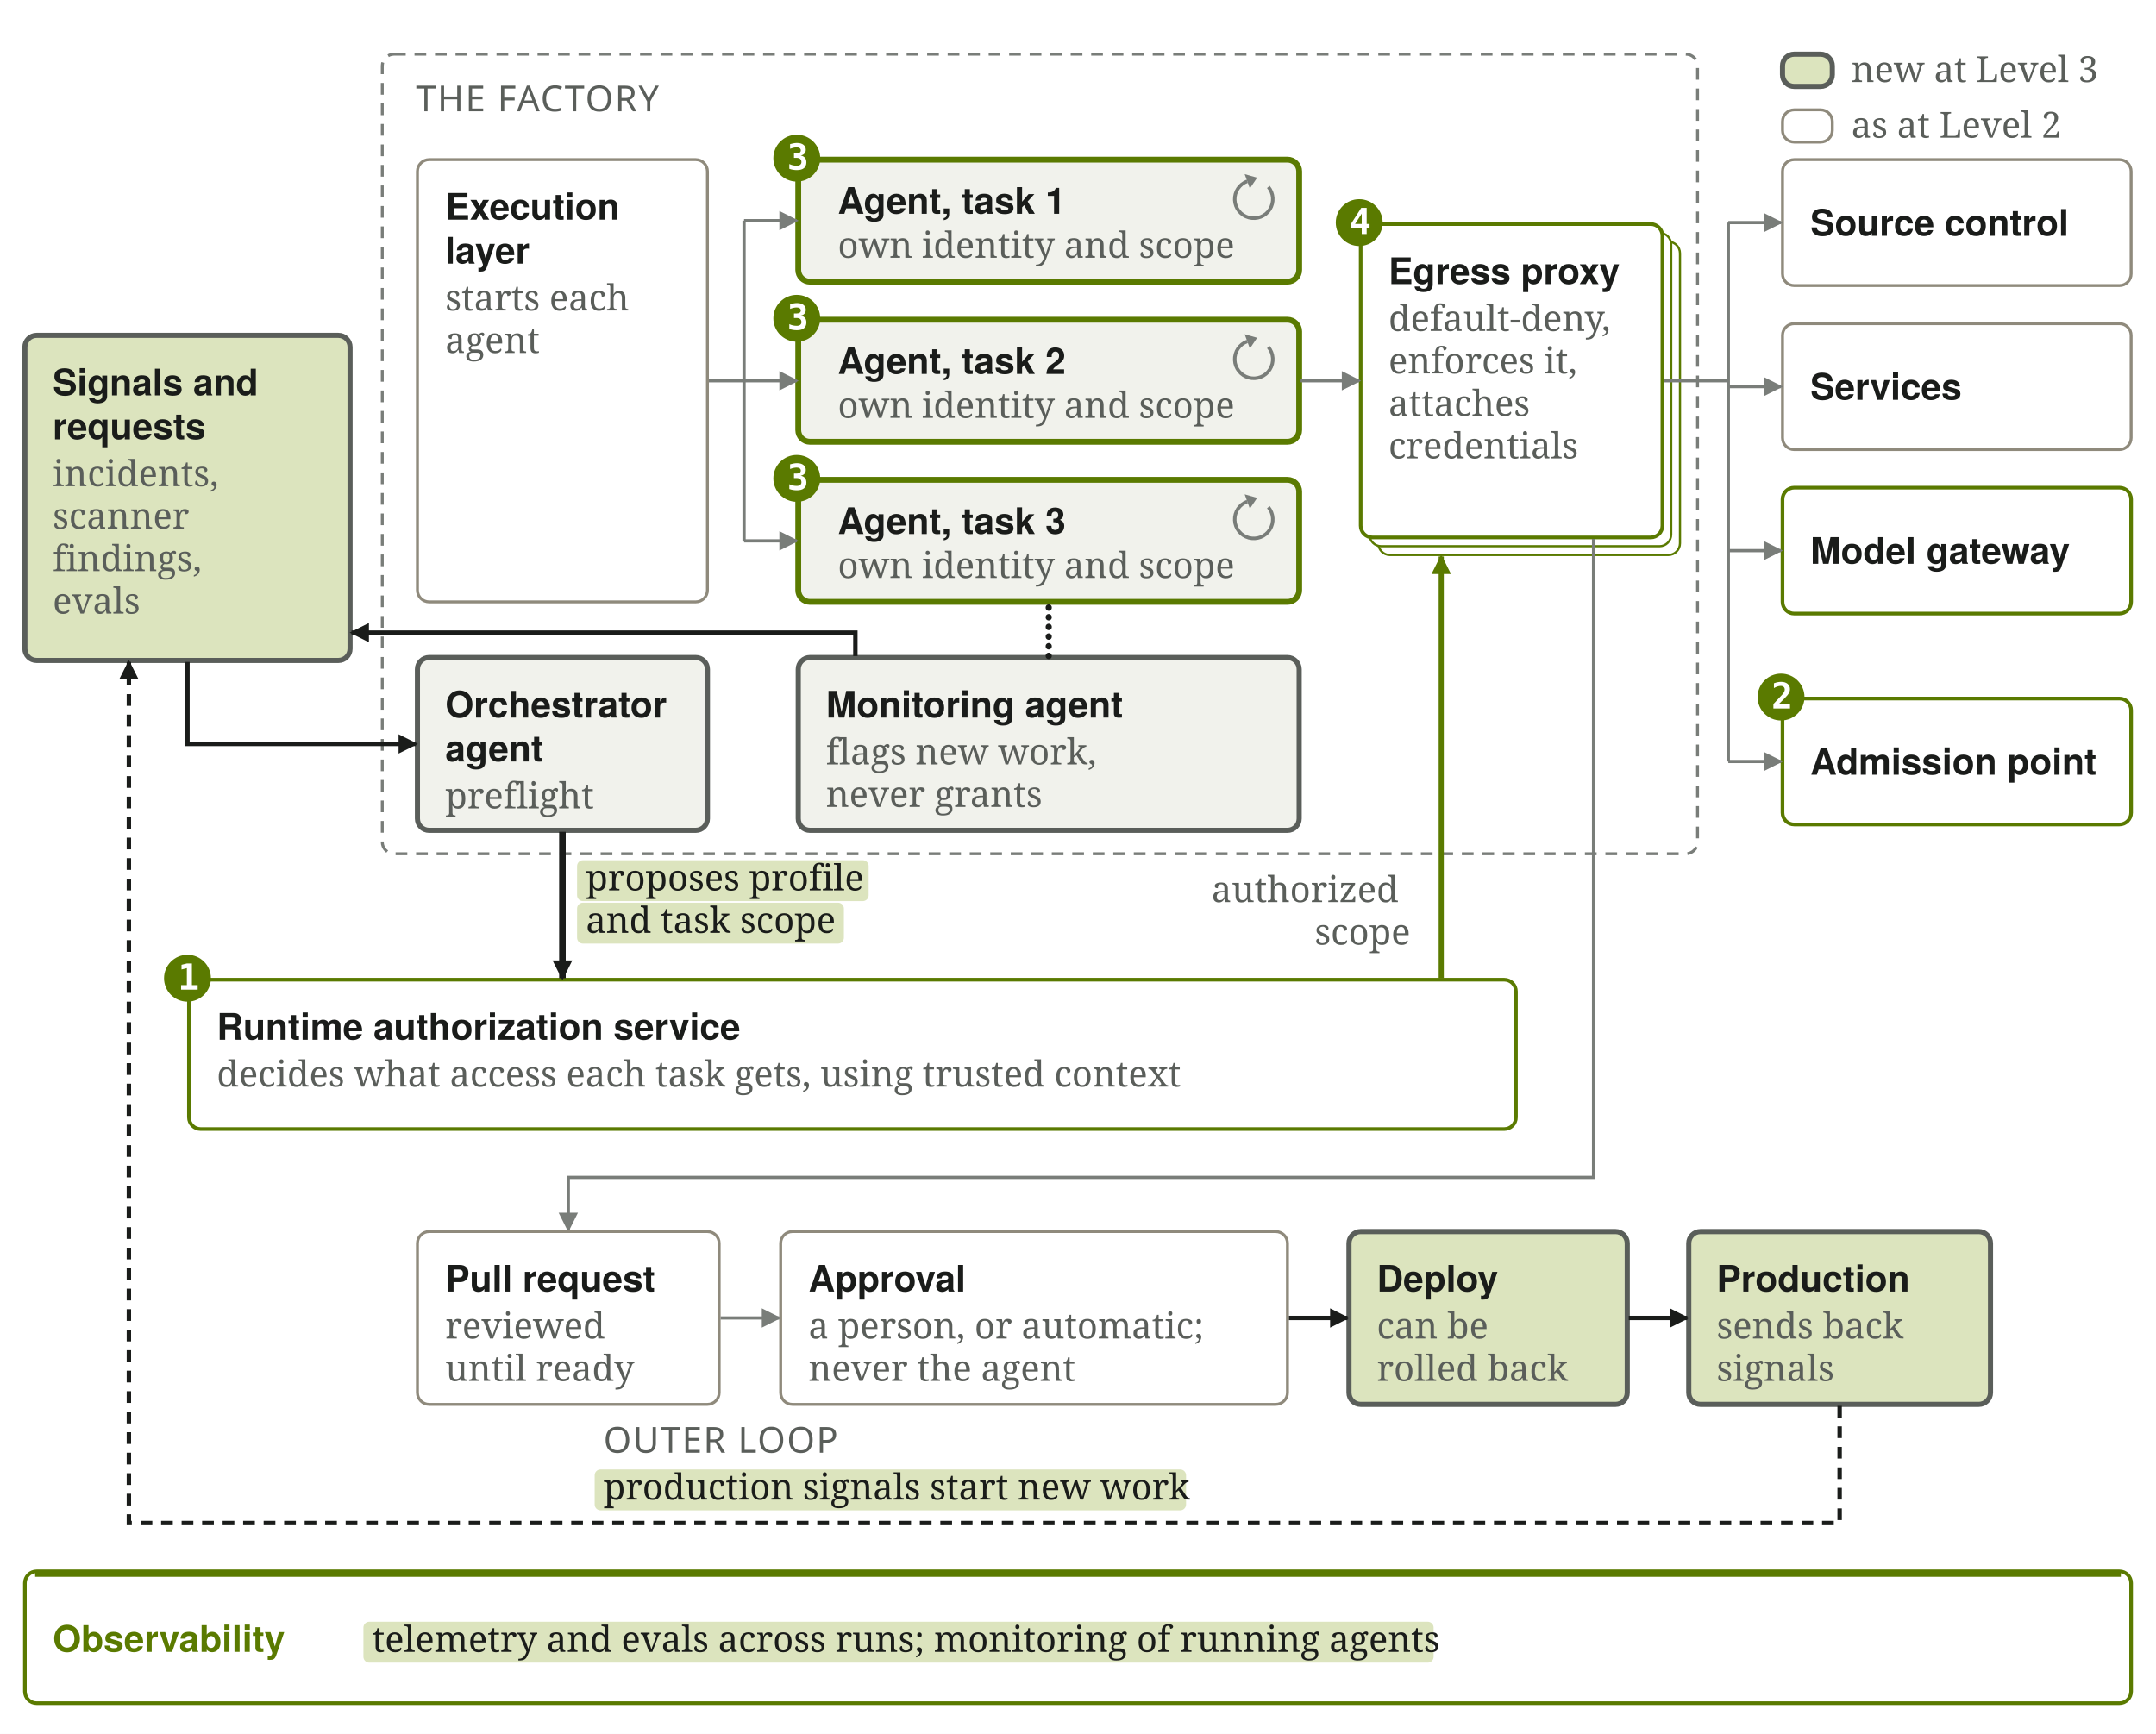
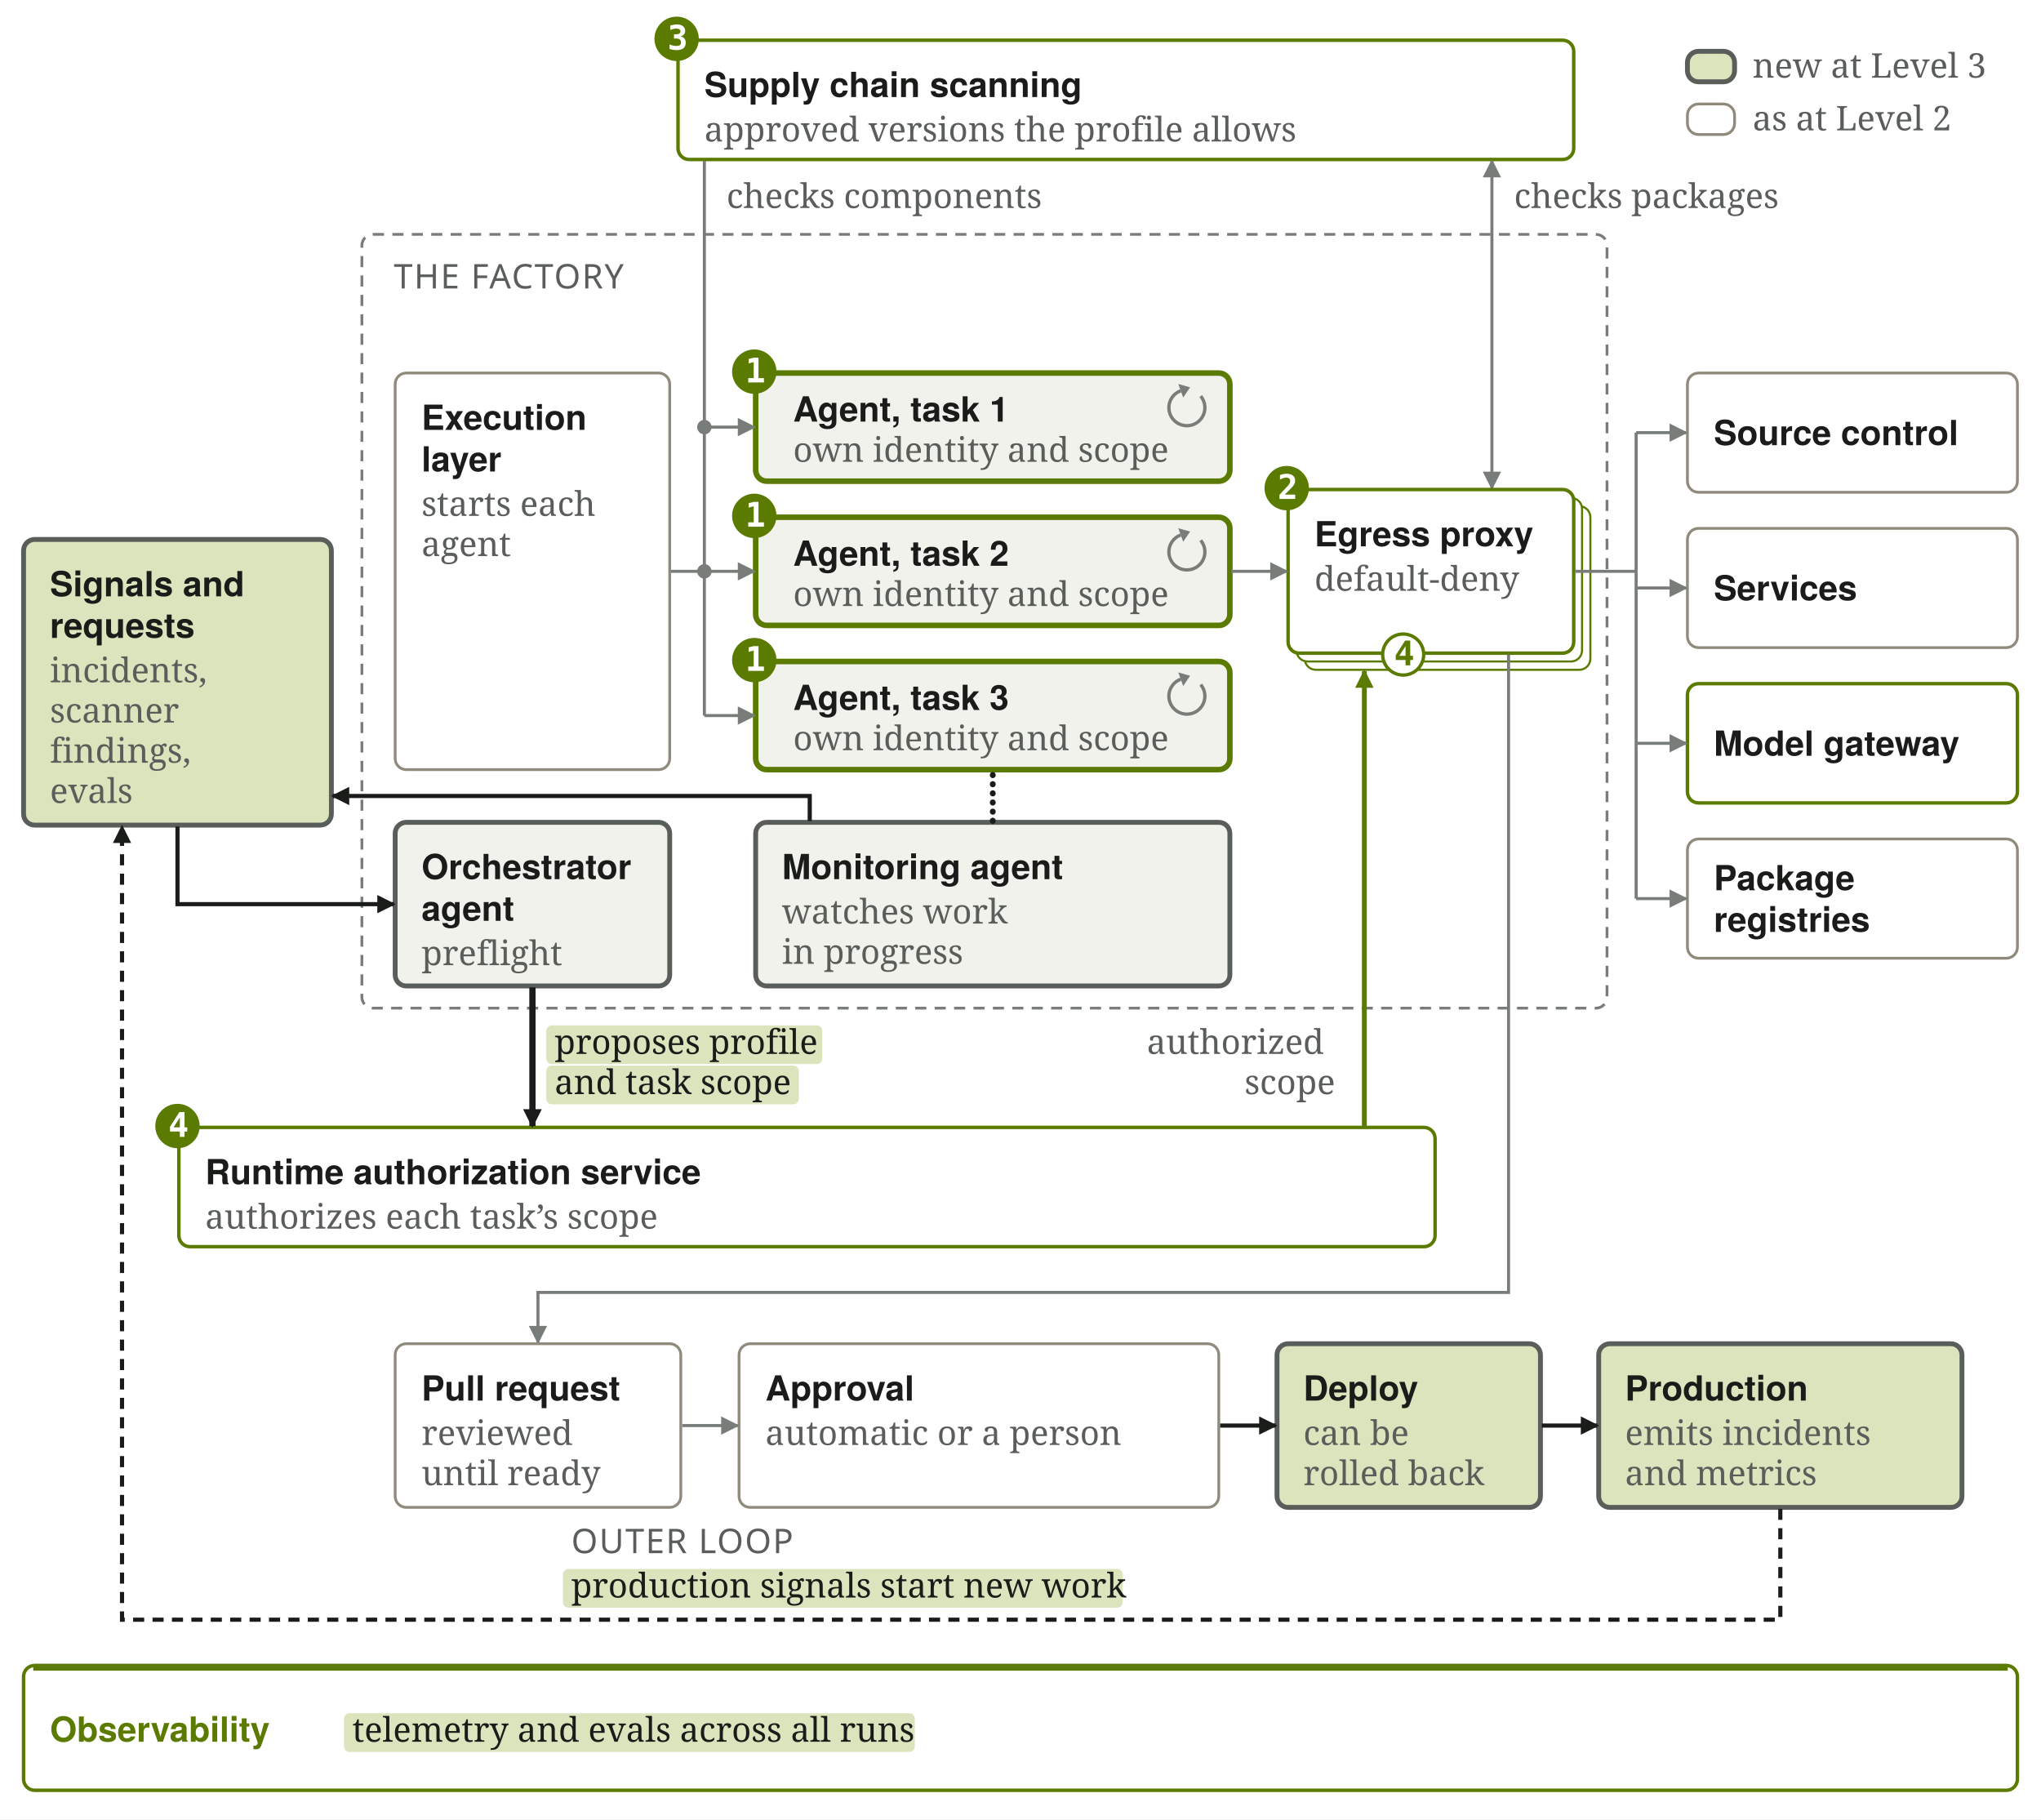
- <svg xmlns="http://www.w3.org/2000/svg" viewBox="0 0 736 592" width="736" height="592" role="img" aria-labelledby="sf5-t sf5-d">
-   <rect width="736" height="592" fill="#FFFFFF" />
+ <svg xmlns="http://www.w3.org/2000/svg" viewBox="0 0 736 656" width="736" height="656" role="img" aria-labelledby="sf5-t sf5-d">
+   <rect width="736" height="656" fill="#FFFFFF" />
  <defs>
    <marker id="sf5-a" viewBox="0 0 10 10" refX="9" refY="5" markerWidth="6" markerHeight="6" orient="auto-start-reverse">
      <path d="M0 0 L10 5 L0 10 z" fill="#797D79" />
    </marker>
    <marker id="sf5-g" viewBox="0 0 10 10" refX="9" refY="5" markerWidth="6" markerHeight="6" orient="auto-start-reverse">
      <path d="M0 0 L10 5 L0 10 z" fill="#5A7A00" />
    </marker>
    <marker id="sf5-s" viewBox="0 0 10 10" refX="9" refY="5" markerWidth="6" markerHeight="6" orient="auto-start-reverse">
      <path d="M0 0 L10 5 L0 10 z" fill="#5A5E5A" />
    </marker>
    <marker id="sf5-n" viewBox="0 0 10 10" refX="9" refY="5" markerWidth="4.4" markerHeight="4.4" orient="auto-start-reverse">
      <path d="M0 0 L10 5 L0 10 z" fill="#1A1C1A" />
    </marker>
    <marker id="sf5-H" viewBox="0 0 10 10" refX="9" refY="5" markerWidth="3.0" markerHeight="3.0" orient="auto-start-reverse">
      <path d="M0 0 L10 5 L0 10 z" fill="#1A1C1A" />
    </marker>
    <marker id="sf5-G" viewBox="0 0 10 10" refX="9" refY="5" markerWidth="3.8" markerHeight="3.8" orient="auto-start-reverse">
      <path d="M0 0 L10 5 L0 10 z" fill="#5A7A00" />
    </marker>
  </defs>
  <g transform="translate(8 8)">
-     <rect x="122.5" y="10.5" width="449" height="273" rx="4" fill="none" stroke="#797D79" stroke-width="1" stroke-dasharray="4 3" />
-     <text x="134" y="30" font-family="'Chakra Petch','Avenir Next',sans-serif" font-size="12.25" fill="#5A5E5A" font-weight="500" letter-spacing="0.04em">THE FACTORY</text>
-     <rect x="56.5" y="326.5" width="453" height="51" rx="4" fill="none" stroke="#5A7A00" stroke-width="1.25" />
-     <circle cx="56" cy="326" r="8" fill="#5A7A00" />
-     <text x="52.7" y="329.9" font-family="'IBM Plex Mono',ui-monospace,'SF Mono',Menlo,Consolas,monospace" font-size="12.25" fill="#FFFFFF" font-weight="600">1</text>
-     <text x="66" y="347" font-family="Figtree,'Avenir Next','Helvetica Neue',sans-serif" font-size="12.5" fill="#1A1C1A" font-weight="600">Runtime authorization service</text>
-     <text x="66" y="363.0" font-family="'IBM Plex Serif',Charter,Georgia,serif" font-size="12.25" fill="#5A5E5A" font-weight="400">decides what access each task gets, using trusted context</text>
-     <path d="M484 326 L484 182" fill="none" stroke="#5A7A00" stroke-width="1.75" marker-end="url(#sf5-G)" />
-     <text x="405.562" y="300" font-family="'IBM Plex Serif',Charter,Georgia,serif" font-size="12.25" fill="#5A5E5A" font-weight="400">authorized</text>
-     <text x="440.781" y="314.5" font-family="'IBM Plex Serif',Charter,Georgia,serif" font-size="12.25" fill="#5A5E5A" font-weight="400">scope</text>
-     <rect x="0.5" y="106.5" width="111" height="111" rx="4" fill="#DCE4BE" stroke="#5A5E5A" stroke-width="1.75" />
-     <text x="10" y="127" font-family="Figtree,'Avenir Next','Helvetica Neue',sans-serif" font-size="12.5" fill="#1A1C1A" font-weight="600">Signals and</text>
-     <text x="10" y="142" font-family="Figtree,'Avenir Next','Helvetica Neue',sans-serif" font-size="12.5" fill="#1A1C1A" font-weight="600">requests</text>
-     <text x="10" y="158.0" font-family="'IBM Plex Serif',Charter,Georgia,serif" font-size="12.25" fill="#5A5E5A" font-weight="400">incidents,</text>
-     <text x="10" y="172.5" font-family="'IBM Plex Serif',Charter,Georgia,serif" font-size="12.25" fill="#5A5E5A" font-weight="400">scanner</text>
-     <text x="10" y="187.0" font-family="'IBM Plex Serif',Charter,Georgia,serif" font-size="12.25" fill="#5A5E5A" font-weight="400">findings,</text>
-     <text x="10" y="201.5" font-family="'IBM Plex Serif',Charter,Georgia,serif" font-size="12.25" fill="#5A5E5A" font-weight="400">evals</text>
-     <rect x="134.5" y="46.5" width="99" height="151" rx="4" fill="none" stroke="#8F8A7C" stroke-width="1" />
-     <text x="144" y="67" font-family="Figtree,'Avenir Next','Helvetica Neue',sans-serif" font-size="12.5" fill="#1A1C1A" font-weight="600">Execution</text>
-     <text x="144" y="82" font-family="Figtree,'Avenir Next','Helvetica Neue',sans-serif" font-size="12.5" fill="#1A1C1A" font-weight="600">layer</text>
-     <text x="144" y="98.0" font-family="'IBM Plex Serif',Charter,Georgia,serif" font-size="12.25" fill="#5A5E5A" font-weight="400">starts each</text>
-     <text x="144" y="112.5" font-family="'IBM Plex Serif',Charter,Georgia,serif" font-size="12.25" fill="#5A5E5A" font-weight="400">agent</text>
-     <rect x="134.5" y="216.5" width="99" height="59" rx="4" fill="#F1F2EC" stroke="#5A5E5A" stroke-width="1.75" />
-     <text x="144" y="237" font-family="Figtree,'Avenir Next','Helvetica Neue',sans-serif" font-size="12.5" fill="#1A1C1A" font-weight="600">Orchestrator</text>
-     <text x="144" y="252" font-family="Figtree,'Avenir Next','Helvetica Neue',sans-serif" font-size="12.5" fill="#1A1C1A" font-weight="600">agent</text>
-     <text x="144" y="268.0" font-family="'IBM Plex Serif',Charter,Georgia,serif" font-size="12.25" fill="#5A5E5A" font-weight="400">preflight</text>
-     <path d="M56 218 L56 246 L134 246" fill="none" stroke="#1A1C1A" stroke-width="1.5" marker-end="url(#sf5-n)" />
-     <path d="M184 276 L184 326" fill="none" stroke="#1A1C1A" stroke-width="2.25" marker-end="url(#sf5-H)" />
-     <rect x="189" y="285.71" width="99.53" height="13.96" rx="2" fill="#DCE4BE" />
-     <text x="192.0" y="296.0" font-family="'IBM Plex Serif',Charter,Georgia,serif" font-size="12.25" fill="#1A1C1A" font-weight="400">proposes profile</text>
-     <rect x="189" y="300.21" width="91.08" height="13.96" rx="2" fill="#DCE4BE" />
-     <text x="192.0" y="310.5" font-family="'IBM Plex Serif',Charter,Georgia,serif" font-size="12.25" fill="#1A1C1A" font-weight="400">and task scope</text>
-     <rect x="264.5" y="46.5" width="171" height="41.667" rx="4" fill="#F1F2EC" stroke="#5A7A00" stroke-width="2.0" />
-     <circle cx="264" cy="46.0" r="8" fill="#5A7A00" />
-     <text x="260.7" y="49.9" font-family="'IBM Plex Mono',ui-monospace,'SF Mono',Menlo,Consolas,monospace" font-size="12.25" fill="#FFFFFF" font-weight="600">3</text>
-     <rect x="264.5" y="101.167" width="171" height="41.667" rx="4" fill="#F1F2EC" stroke="#5A7A00" stroke-width="2.0" />
-     <circle cx="264" cy="100.667" r="8" fill="#5A7A00" />
-     <text x="260.7" y="104.567" font-family="'IBM Plex Mono',ui-monospace,'SF Mono',Menlo,Consolas,monospace" font-size="12.25" fill="#FFFFFF" font-weight="600">3</text>
-     <rect x="264.5" y="155.833" width="171" height="41.667" rx="4" fill="#F1F2EC" stroke="#5A7A00" stroke-width="2.0" />
-     <circle cx="264" cy="155.333" r="8" fill="#5A7A00" />
-     <text x="260.7" y="159.233" font-family="'IBM Plex Mono',ui-monospace,'SF Mono',Menlo,Consolas,monospace" font-size="12.25" fill="#FFFFFF" font-weight="600">3</text>
-     <text x="278" y="65.0" font-family="Figtree,'Avenir Next','Helvetica Neue',sans-serif" font-size="12.5" fill="#1A1C1A" font-weight="600">Agent, task 1</text>
-     <text x="278" y="80.0" font-family="'IBM Plex Serif',Charter,Georgia,serif" font-size="12.25" fill="#5A5E5A" font-weight="400">own identity and scope</text>
-     <path d="M424.98 55.82 A6.5 6.5 0 1 1 417.78 53.89" fill="none" stroke="#797D79" stroke-width="1.2" />
-     <path d="M421.16 52.66 L418.67 56.34 L416.89 51.45 z" fill="#797D79" />
-     <text x="278" y="119.667" font-family="Figtree,'Avenir Next','Helvetica Neue',sans-serif" font-size="12.5" fill="#1A1C1A" font-weight="600">Agent, task 2</text>
-     <text x="278" y="134.667" font-family="'IBM Plex Serif',Charter,Georgia,serif" font-size="12.25" fill="#5A5E5A" font-weight="400">own identity and scope</text>
-     <path d="M424.98 110.49 A6.5 6.5 0 1 1 417.78 108.56" fill="none" stroke="#797D79" stroke-width="1.2" />
-     <path d="M421.16 107.33 L418.67 111.00 L416.89 106.12 z" fill="#797D79" />
-     <text x="278" y="174.333" font-family="Figtree,'Avenir Next','Helvetica Neue',sans-serif" font-size="12.5" fill="#1A1C1A" font-weight="600">Agent, task 3</text>
-     <text x="278" y="189.333" font-family="'IBM Plex Serif',Charter,Georgia,serif" font-size="12.25" fill="#5A5E5A" font-weight="400">own identity and scope</text>
-     <path d="M424.98 165.16 A6.5 6.5 0 1 1 417.78 163.23" fill="none" stroke="#797D79" stroke-width="1.2" />
-     <path d="M421.16 161.99 L418.67 165.67 L416.89 160.78 z" fill="#797D79" />
-     <path d="M234 122 L246 122" fill="none" stroke="#797D79" stroke-width="1.1" />
-     <path d="M246 67.333 L246 176.667" fill="none" stroke="#797D79" stroke-width="1.1" />
-     <path d="M246 67.333 L264 67.333" fill="none" stroke="#797D79" stroke-width="1.1" marker-end="url(#sf5-a)" />
-     <path d="M246 122 L264 122" fill="none" stroke="#797D79" stroke-width="1.1" marker-end="url(#sf5-a)" />
-     <path d="M246 176.667 L264 176.667" fill="none" stroke="#797D79" stroke-width="1.1" marker-end="url(#sf5-a)" />
-     <rect x="264.5" y="216.5" width="171" height="59" rx="4" fill="#F1F2EC" stroke="#5A5E5A" stroke-width="1.75" />
-     <text x="274" y="237" font-family="Figtree,'Avenir Next','Helvetica Neue',sans-serif" font-size="12.5" fill="#1A1C1A" font-weight="600">Monitoring agent</text>
-     <text x="274" y="253.0" font-family="'IBM Plex Serif',Charter,Georgia,serif" font-size="12.25" fill="#5A5E5A" font-weight="400">flags new work,</text>
-     <text x="274" y="267.5" font-family="'IBM Plex Serif',Charter,Georgia,serif" font-size="12.25" fill="#5A5E5A" font-weight="400">never grants</text>
-     <path d="M350 216 L350 198" fill="none" stroke="#1A1C1A" stroke-width="2.1" stroke-dasharray="0.1 3.2" stroke-linecap="round" />
-     <path d="M284 216 L284 208 L112 208" fill="none" stroke="#1A1C1A" stroke-width="1.5" marker-end="url(#sf5-n)" />
-     <rect x="462.5" y="74.5" width="103" height="107" rx="4" fill="#FFFFFF" stroke="#5A7A00" stroke-width="0.75" />
-     <rect x="459.5" y="71.5" width="103" height="107" rx="4" fill="#FFFFFF" stroke="#5A7A00" stroke-width="0.75" />
-     <rect x="456.5" y="68.5" width="103" height="107" rx="4" fill="#FFFFFF" stroke="#5A7A00" stroke-width="1.25" />
-     <circle cx="456" cy="68" r="8" fill="#5A7A00" />
-     <text x="452.7" y="71.9" font-family="'IBM Plex Mono',ui-monospace,'SF Mono',Menlo,Consolas,monospace" font-size="12.25" fill="#FFFFFF" font-weight="600">4</text>
-     <text x="466" y="89" font-family="Figtree,'Avenir Next','Helvetica Neue',sans-serif" font-size="12.5" fill="#1A1C1A" font-weight="600">Egress proxy</text>
-     <text x="466" y="105.0" font-family="'IBM Plex Serif',Charter,Georgia,serif" font-size="12.25" fill="#5A5E5A" font-weight="400">default-deny,</text>
-     <text x="466" y="119.5" font-family="'IBM Plex Serif',Charter,Georgia,serif" font-size="12.25" fill="#5A5E5A" font-weight="400">enforces it,</text>
-     <text x="466" y="134.0" font-family="'IBM Plex Serif',Charter,Georgia,serif" font-size="12.25" fill="#5A5E5A" font-weight="400">attaches</text>
-     <text x="466" y="148.5" font-family="'IBM Plex Serif',Charter,Georgia,serif" font-size="12.25" fill="#5A5E5A" font-weight="400">credentials</text>
-     <path d="M436 122 L456 122" fill="none" stroke="#797D79" stroke-width="1.1" marker-end="url(#sf5-a)" />
-     <rect x="600.5" y="46.5" width="119" height="43" rx="4" fill="none" stroke="#8F8A7C" stroke-width="1" />
-     <text x="610" y="72.5" font-family="Figtree,'Avenir Next','Helvetica Neue',sans-serif" font-size="12.5" fill="#1A1C1A" font-weight="600">Source control</text>
-     <rect x="600.5" y="102.5" width="119" height="43" rx="4" fill="none" stroke="#8F8A7C" stroke-width="1" />
-     <text x="610" y="128.5" font-family="Figtree,'Avenir Next','Helvetica Neue',sans-serif" font-size="12.5" fill="#1A1C1A" font-weight="600">Services</text>
-     <rect x="600.5" y="158.5" width="119" height="43" rx="4" fill="none" stroke="#5A7A00" stroke-width="1.25" />
-     <text x="610" y="184.5" font-family="Figtree,'Avenir Next','Helvetica Neue',sans-serif" font-size="12.5" fill="#1A1C1A" font-weight="600">Model gateway</text>
-     <rect x="600.5" y="230.5" width="119" height="43" rx="4" fill="none" stroke="#5A7A00" stroke-width="1.25" />
-     <circle cx="600" cy="230.0" r="8" fill="#5A7A00" />
-     <text x="596.7" y="233.9" font-family="'IBM Plex Mono',ui-monospace,'SF Mono',Menlo,Consolas,monospace" font-size="12.25" fill="#FFFFFF" font-weight="600">2</text>
-     <text x="610" y="256.5" font-family="Figtree,'Avenir Next','Helvetica Neue',sans-serif" font-size="12.5" fill="#1A1C1A" font-weight="600">Admission point</text>
-     <path d="M560 122 L582 122" fill="none" stroke="#797D79" stroke-width="1.1" />
-     <path d="M582 68 L582 252" fill="none" stroke="#797D79" stroke-width="1.1" />
-     <path d="M582 68 L600 68" fill="none" stroke="#797D79" stroke-width="1.1" marker-end="url(#sf5-a)" />
-     <path d="M582 124 L600 124" fill="none" stroke="#797D79" stroke-width="1.1" marker-end="url(#sf5-a)" />
-     <path d="M582 180 L600 180" fill="none" stroke="#797D79" stroke-width="1.1" marker-end="url(#sf5-a)" />
-     <path d="M582 252 L600 252" fill="none" stroke="#797D79" stroke-width="1.1" marker-end="url(#sf5-a)" />
-     <path d="M536 176 L536 394 L186 394 L186 412" fill="none" stroke="#797D79" stroke-width="1.1" marker-end="url(#sf5-a)" />
-     <rect x="134.5" y="412.5" width="103" height="59" rx="4" fill="none" stroke="#8F8A7C" stroke-width="1" />
-     <text x="144" y="433" font-family="Figtree,'Avenir Next','Helvetica Neue',sans-serif" font-size="12.5" fill="#1A1C1A" font-weight="600">Pull request</text>
-     <text x="144" y="449.0" font-family="'IBM Plex Serif',Charter,Georgia,serif" font-size="12.25" fill="#5A5E5A" font-weight="400">reviewed</text>
-     <text x="144" y="463.5" font-family="'IBM Plex Serif',Charter,Georgia,serif" font-size="12.25" fill="#5A5E5A" font-weight="400">until ready</text>
-     <rect x="258.5" y="412.5" width="173" height="59" rx="4" fill="none" stroke="#8F8A7C" stroke-width="1" />
-     <text x="268" y="433" font-family="Figtree,'Avenir Next','Helvetica Neue',sans-serif" font-size="12.5" fill="#1A1C1A" font-weight="600">Approval</text>
-     <text x="268" y="449.0" font-family="'IBM Plex Serif',Charter,Georgia,serif" font-size="12.25" fill="#5A5E5A" font-weight="400">a person, or automatic;</text>
-     <text x="268" y="463.5" font-family="'IBM Plex Serif',Charter,Georgia,serif" font-size="12.25" fill="#5A5E5A" font-weight="400">never the agent</text>
-     <path d="M238 442 L258 442" fill="none" stroke="#797D79" stroke-width="1.1" marker-end="url(#sf5-a)" />
-     <rect x="452.5" y="412.5" width="95" height="59" rx="4" fill="#DCE4BE" stroke="#5A5E5A" stroke-width="1.75" />
-     <text x="462" y="433" font-family="Figtree,'Avenir Next','Helvetica Neue',sans-serif" font-size="12.5" fill="#1A1C1A" font-weight="600">Deploy</text>
-     <text x="462" y="449.0" font-family="'IBM Plex Serif',Charter,Georgia,serif" font-size="12.25" fill="#5A5E5A" font-weight="400">can be</text>
-     <text x="462" y="463.5" font-family="'IBM Plex Serif',Charter,Georgia,serif" font-size="12.25" fill="#5A5E5A" font-weight="400">rolled back</text>
-     <rect x="568.5" y="412.5" width="103" height="59" rx="4" fill="#DCE4BE" stroke="#5A5E5A" stroke-width="1.75" />
-     <text x="578" y="433" font-family="Figtree,'Avenir Next','Helvetica Neue',sans-serif" font-size="12.5" fill="#1A1C1A" font-weight="600">Production</text>
-     <text x="578" y="449.0" font-family="'IBM Plex Serif',Charter,Georgia,serif" font-size="12.25" fill="#5A5E5A" font-weight="400">sends back</text>
-     <text x="578" y="463.5" font-family="'IBM Plex Serif',Charter,Georgia,serif" font-size="12.25" fill="#5A5E5A" font-weight="400">signals</text>
-     <path d="M432 442 L452 442" fill="none" stroke="#1A1C1A" stroke-width="1.5" marker-end="url(#sf5-n)" />
-     <path d="M548 442 L568 442" fill="none" stroke="#1A1C1A" stroke-width="1.5" marker-end="url(#sf5-n)" />
-     <path d="M620 472 L620 512 L36 512 L36 218" fill="none" stroke="#1A1C1A" stroke-width="1.5" stroke-dasharray="4 3" marker-end="url(#sf5-n)" />
-     <text x="198" y="488" font-family="'Chakra Petch','Avenir Next',sans-serif" font-size="12.25" fill="#5A5E5A" font-weight="500" letter-spacing="0.04em">OUTER LOOP</text>
-     <rect x="195" y="493.71" width="201.89" height="13.96" rx="2" fill="#DCE4BE" />
-     <text x="198" y="504" font-family="'IBM Plex Serif',Charter,Georgia,serif" font-size="12.25" fill="#1A1C1A" font-weight="400">production signals start new work</text>
-     <rect x="0.5" y="528.5" width="719" height="45" rx="4" fill="none" stroke="#5A7A00" stroke-width="1.25" />
-     <path d="M4 529.5 L716 529.5" stroke="#5A7A00" stroke-width="1.75" />
-     <text x="10" y="556" font-family="Figtree,'Avenir Next','Helvetica Neue',sans-serif" font-size="12.5" fill="#5A7A00" font-weight="600">Observability</text>
-     <rect x="116.062" y="545.71" width="365.33" height="13.96" rx="2" fill="#DCE4BE" />
-     <text x="119.062" y="556" font-family="'IBM Plex Serif',Charter,Georgia,serif" font-size="12.25" fill="#1A1C1A" font-weight="400">telemetry and evals across runs; monitoring of running agents</text>
+     <rect x="122.5" y="76.5" width="449" height="279" rx="4" fill="none" stroke="#797D79" stroke-width="1" stroke-dasharray="4 3" />
+     <text x="134" y="96" font-family="'Chakra Petch','Avenir Next',sans-serif" font-size="12.25" fill="#5A5E5A" font-weight="500" letter-spacing="0.04em">THE FACTORY</text>
+     <rect x="236.5" y="6.5" width="323" height="43" rx="4" fill="none" stroke="#5A7A00" stroke-width="1.25" />
+     <circle cx="236" cy="6" r="8" fill="#5A7A00" />
+     <text x="232.7" y="9.9" font-family="'IBM Plex Mono',ui-monospace,'SF Mono',Menlo,Consolas,monospace" font-size="12.25" fill="#FFFFFF" font-weight="600">3</text>
+     <text x="246" y="27" font-family="Figtree,'Avenir Next','Helvetica Neue',sans-serif" font-size="12.5" fill="#1A1C1A" font-weight="600">Supply chain scanning</text>
+     <text x="246" y="43.0" font-family="'IBM Plex Serif',Charter,Georgia,serif" font-size="12.25" fill="#5A5E5A" font-weight="400">approved versions the profile allows</text>
+     <path d="M246 50 L246 146" fill="none" stroke="#797D79" stroke-width="1.1" />
+     <circle cx="246" cy="146" r="2.6" fill="#797D79" />
+     <text x="254" y="67" font-family="'IBM Plex Serif',Charter,Georgia,serif" font-size="12.25" fill="#5A5E5A" font-weight="400">checks components</text>
+     <path d="M530 50 L530 168" fill="none" stroke="#797D79" stroke-width="1.1" marker-end="url(#sf5-a)" marker-start="url(#sf5-a)" />
+     <text x="538" y="67" font-family="'IBM Plex Serif',Charter,Georgia,serif" font-size="12.25" fill="#5A5E5A" font-weight="400">checks packages</text>
+     <rect x="56.5" y="398.5" width="453" height="43" rx="4" fill="none" stroke="#5A7A00" stroke-width="1.25" />
+     <circle cx="56" cy="398" r="8" fill="#5A7A00" />
+     <text x="52.7" y="401.9" font-family="'IBM Plex Mono',ui-monospace,'SF Mono',Menlo,Consolas,monospace" font-size="12.25" fill="#FFFFFF" font-weight="600">4</text>
+     <text x="66" y="419" font-family="Figtree,'Avenir Next','Helvetica Neue',sans-serif" font-size="12.5" fill="#1A1C1A" font-weight="600">Runtime authorization service</text>
+     <text x="66" y="435.0" font-family="'IBM Plex Serif',Charter,Georgia,serif" font-size="12.25" fill="#5A5E5A" font-weight="400">authorizes each task’s scope</text>
+     <path d="M484 398 L484 234" fill="none" stroke="#5A7A00" stroke-width="1.75" marker-end="url(#sf5-G)" />
+     <text x="405.562" y="372" font-family="'IBM Plex Serif',Charter,Georgia,serif" font-size="12.25" fill="#5A5E5A" font-weight="400">authorized</text>
+     <text x="440.781" y="386.5" font-family="'IBM Plex Serif',Charter,Georgia,serif" font-size="12.25" fill="#5A5E5A" font-weight="400">scope</text>
+     <rect x="0.5" y="186.5" width="111" height="103" rx="4" fill="#DCE4BE" stroke="#5A5E5A" stroke-width="1.75" />
+     <text x="10" y="207" font-family="Figtree,'Avenir Next','Helvetica Neue',sans-serif" font-size="12.5" fill="#1A1C1A" font-weight="600">Signals and</text>
+     <text x="10" y="222" font-family="Figtree,'Avenir Next','Helvetica Neue',sans-serif" font-size="12.5" fill="#1A1C1A" font-weight="600">requests</text>
+     <text x="10" y="238.0" font-family="'IBM Plex Serif',Charter,Georgia,serif" font-size="12.25" fill="#5A5E5A" font-weight="400">incidents,</text>
+     <text x="10" y="252.5" font-family="'IBM Plex Serif',Charter,Georgia,serif" font-size="12.25" fill="#5A5E5A" font-weight="400">scanner</text>
+     <text x="10" y="267.0" font-family="'IBM Plex Serif',Charter,Georgia,serif" font-size="12.25" fill="#5A5E5A" font-weight="400">findings,</text>
+     <text x="10" y="281.5" font-family="'IBM Plex Serif',Charter,Georgia,serif" font-size="12.25" fill="#5A5E5A" font-weight="400">evals</text>
+     <rect x="134.5" y="126.5" width="99" height="143" rx="4" fill="none" stroke="#8F8A7C" stroke-width="1" />
+     <text x="144" y="147" font-family="Figtree,'Avenir Next','Helvetica Neue',sans-serif" font-size="12.5" fill="#1A1C1A" font-weight="600">Execution</text>
+     <text x="144" y="162" font-family="Figtree,'Avenir Next','Helvetica Neue',sans-serif" font-size="12.5" fill="#1A1C1A" font-weight="600">layer</text>
+     <text x="144" y="178.0" font-family="'IBM Plex Serif',Charter,Georgia,serif" font-size="12.25" fill="#5A5E5A" font-weight="400">starts each</text>
+     <text x="144" y="192.5" font-family="'IBM Plex Serif',Charter,Georgia,serif" font-size="12.25" fill="#5A5E5A" font-weight="400">agent</text>
+     <rect x="134.5" y="288.5" width="99" height="59" rx="4" fill="#F1F2EC" stroke="#5A5E5A" stroke-width="1.75" />
+     <text x="144" y="309" font-family="Figtree,'Avenir Next','Helvetica Neue',sans-serif" font-size="12.5" fill="#1A1C1A" font-weight="600">Orchestrator</text>
+     <text x="144" y="324" font-family="Figtree,'Avenir Next','Helvetica Neue',sans-serif" font-size="12.5" fill="#1A1C1A" font-weight="600">agent</text>
+     <text x="144" y="340.0" font-family="'IBM Plex Serif',Charter,Georgia,serif" font-size="12.25" fill="#5A5E5A" font-weight="400">preflight</text>
+     <path d="M56 290 L56 318 L134 318" fill="none" stroke="#1A1C1A" stroke-width="1.5" marker-end="url(#sf5-n)" />
+     <path d="M184 348 L184 398" fill="none" stroke="#1A1C1A" stroke-width="2.25" marker-end="url(#sf5-H)" />
+     <rect x="189" y="361.71" width="99.53" height="13.96" rx="2" fill="#DCE4BE" />
+     <text x="192.0" y="372" font-family="'IBM Plex Serif',Charter,Georgia,serif" font-size="12.25" fill="#1A1C1A" font-weight="400">proposes profile</text>
+     <rect x="189" y="376.21" width="91.08" height="13.96" rx="2" fill="#DCE4BE" />
+     <text x="192.0" y="386.5" font-family="'IBM Plex Serif',Charter,Georgia,serif" font-size="12.25" fill="#1A1C1A" font-weight="400">and task scope</text>
+     <rect x="264.5" y="126.5" width="171" height="39" rx="4" fill="#F1F2EC" stroke="#5A7A00" stroke-width="2.0" />
+     <circle cx="264" cy="126.0" r="8" fill="#5A7A00" />
+     <text x="260.7" y="129.9" font-family="'IBM Plex Mono',ui-monospace,'SF Mono',Menlo,Consolas,monospace" font-size="12.25" fill="#FFFFFF" font-weight="600">1</text>
+     <rect x="264.5" y="178.5" width="171" height="39" rx="4" fill="#F1F2EC" stroke="#5A7A00" stroke-width="2.0" />
+     <circle cx="264" cy="178.0" r="8" fill="#5A7A00" />
+     <text x="260.7" y="181.9" font-family="'IBM Plex Mono',ui-monospace,'SF Mono',Menlo,Consolas,monospace" font-size="12.25" fill="#FFFFFF" font-weight="600">1</text>
+     <rect x="264.5" y="230.5" width="171" height="39" rx="4" fill="#F1F2EC" stroke="#5A7A00" stroke-width="2.0" />
+     <circle cx="264" cy="230.0" r="8" fill="#5A7A00" />
+     <text x="260.7" y="233.9" font-family="'IBM Plex Mono',ui-monospace,'SF Mono',Menlo,Consolas,monospace" font-size="12.25" fill="#FFFFFF" font-weight="600">1</text>
+     <text x="278" y="144.0" font-family="Figtree,'Avenir Next','Helvetica Neue',sans-serif" font-size="12.5" fill="#1A1C1A" font-weight="600">Agent, task 1</text>
+     <text x="278" y="158.5" font-family="'IBM Plex Serif',Charter,Georgia,serif" font-size="12.25" fill="#5A5E5A" font-weight="400">own identity and scope</text>
+     <path d="M424.98 134.82 A6.5 6.5 0 1 1 417.78 132.89" fill="none" stroke="#797D79" stroke-width="1.2" />
+     <path d="M421.16 131.66 L418.67 135.34 L416.89 130.45 z" fill="#797D79" />
+     <text x="278" y="196.0" font-family="Figtree,'Avenir Next','Helvetica Neue',sans-serif" font-size="12.5" fill="#1A1C1A" font-weight="600">Agent, task 2</text>
+     <text x="278" y="210.5" font-family="'IBM Plex Serif',Charter,Georgia,serif" font-size="12.25" fill="#5A5E5A" font-weight="400">own identity and scope</text>
+     <path d="M424.98 186.82 A6.5 6.5 0 1 1 417.78 184.89" fill="none" stroke="#797D79" stroke-width="1.2" />
+     <path d="M421.16 183.66 L418.67 187.34 L416.89 182.45 z" fill="#797D79" />
+     <text x="278" y="248.0" font-family="Figtree,'Avenir Next','Helvetica Neue',sans-serif" font-size="12.5" fill="#1A1C1A" font-weight="600">Agent, task 3</text>
+     <text x="278" y="262.5" font-family="'IBM Plex Serif',Charter,Georgia,serif" font-size="12.25" fill="#5A5E5A" font-weight="400">own identity and scope</text>
+     <path d="M424.98 238.82 A6.5 6.5 0 1 1 417.78 236.89" fill="none" stroke="#797D79" stroke-width="1.2" />
+     <path d="M421.16 235.66 L418.67 239.34 L416.89 234.45 z" fill="#797D79" />
+     <path d="M234 198 L246 198" fill="none" stroke="#797D79" stroke-width="1.1" />
+     <circle cx="246" cy="198" r="2.6" fill="#797D79" />
+     <path d="M246 146 L246 250" fill="none" stroke="#797D79" stroke-width="1.1" />
+     <path d="M246 146 L264 146" fill="none" stroke="#797D79" stroke-width="1.1" marker-end="url(#sf5-a)" />
+     <path d="M246 198 L264 198" fill="none" stroke="#797D79" stroke-width="1.1" marker-end="url(#sf5-a)" />
+     <path d="M246 250 L264 250" fill="none" stroke="#797D79" stroke-width="1.1" marker-end="url(#sf5-a)" />
+     <rect x="264.5" y="288.5" width="171" height="59" rx="4" fill="#F1F2EC" stroke="#5A5E5A" stroke-width="1.75" />
+     <text x="274" y="309" font-family="Figtree,'Avenir Next','Helvetica Neue',sans-serif" font-size="12.5" fill="#1A1C1A" font-weight="600">Monitoring agent</text>
+     <text x="274" y="325.0" font-family="'IBM Plex Serif',Charter,Georgia,serif" font-size="12.25" fill="#5A5E5A" font-weight="400">watches work</text>
+     <text x="274" y="339.5" font-family="'IBM Plex Serif',Charter,Georgia,serif" font-size="12.25" fill="#5A5E5A" font-weight="400">in progress</text>
+     <path d="M350 288 L350 270" fill="none" stroke="#1A1C1A" stroke-width="2.1" stroke-dasharray="0.1 3.2" stroke-linecap="round" />
+     <path d="M284 288 L284 279 L112 279" fill="none" stroke="#1A1C1A" stroke-width="1.5" marker-end="url(#sf5-n)" />
+     <rect x="462.5" y="174.5" width="103" height="59" rx="4" fill="#FFFFFF" stroke="#5A7A00" stroke-width="0.75" />
+     <rect x="459.5" y="171.5" width="103" height="59" rx="4" fill="#FFFFFF" stroke="#5A7A00" stroke-width="0.75" />
+     <rect x="456.5" y="168.5" width="103" height="59" rx="4" fill="#FFFFFF" stroke="#5A7A00" stroke-width="1.25" />
+     <circle cx="456" cy="168" r="8" fill="#5A7A00" />
+     <text x="452.7" y="171.9" font-family="'IBM Plex Mono',ui-monospace,'SF Mono',Menlo,Consolas,monospace" font-size="12.25" fill="#FFFFFF" font-weight="600">2</text>
+     <text x="466" y="189" font-family="Figtree,'Avenir Next','Helvetica Neue',sans-serif" font-size="12.5" fill="#1A1C1A" font-weight="600">Egress proxy</text>
+     <text x="466" y="205.0" font-family="'IBM Plex Serif',Charter,Georgia,serif" font-size="12.25" fill="#5A5E5A" font-weight="400">default-deny</text>
+     <circle cx="498" cy="228" r="7.4" fill="#FFFFFF" stroke="#5A7A00" stroke-width="1.2" />
+     <text x="494.7" y="231.9" font-family="'IBM Plex Mono',ui-monospace,'SF Mono',Menlo,Consolas,monospace" font-size="12.25" fill="#5A7A00" font-weight="600">4</text>
+     <path d="M436 198 L456 198" fill="none" stroke="#797D79" stroke-width="1.1" marker-end="url(#sf5-a)" />
+     <rect x="600.5" y="126.5" width="119" height="43" rx="4" fill="none" stroke="#8F8A7C" stroke-width="1" />
+     <text x="610" y="152.5" font-family="Figtree,'Avenir Next','Helvetica Neue',sans-serif" font-size="12.5" fill="#1A1C1A" font-weight="600">Source control</text>
+     <rect x="600.5" y="182.5" width="119" height="43" rx="4" fill="none" stroke="#8F8A7C" stroke-width="1" />
+     <text x="610" y="208.5" font-family="Figtree,'Avenir Next','Helvetica Neue',sans-serif" font-size="12.5" fill="#1A1C1A" font-weight="600">Services</text>
+     <rect x="600.5" y="238.5" width="119" height="43" rx="4" fill="none" stroke="#5A7A00" stroke-width="1.25" />
+     <text x="610" y="264.5" font-family="Figtree,'Avenir Next','Helvetica Neue',sans-serif" font-size="12.5" fill="#1A1C1A" font-weight="600">Model gateway</text>
+     <rect x="600.5" y="294.5" width="119" height="43" rx="4" fill="none" stroke="#8F8A7C" stroke-width="1" />
+     <text x="610" y="313.0" font-family="Figtree,'Avenir Next','Helvetica Neue',sans-serif" font-size="12.5" fill="#1A1C1A" font-weight="600">Package</text>
+     <text x="610" y="328.0" font-family="Figtree,'Avenir Next','Helvetica Neue',sans-serif" font-size="12.5" fill="#1A1C1A" font-weight="600">registries</text>
+     <path d="M560 198 L582 198" fill="none" stroke="#797D79" stroke-width="1.1" />
+     <path d="M582 148 L582 316" fill="none" stroke="#797D79" stroke-width="1.1" />
+     <path d="M582 148 L600 148" fill="none" stroke="#797D79" stroke-width="1.1" marker-end="url(#sf5-a)" />
+     <path d="M582 204 L600 204" fill="none" stroke="#797D79" stroke-width="1.1" marker-end="url(#sf5-a)" />
+     <path d="M582 260 L600 260" fill="none" stroke="#797D79" stroke-width="1.1" marker-end="url(#sf5-a)" />
+     <path d="M582 316 L600 316" fill="none" stroke="#797D79" stroke-width="1.1" marker-end="url(#sf5-a)" />
+     <path d="M536 228 L536 458 L186 458 L186 476" fill="none" stroke="#797D79" stroke-width="1.1" marker-end="url(#sf5-a)" />
+     <rect x="134.5" y="476.5" width="103" height="59" rx="4" fill="none" stroke="#8F8A7C" stroke-width="1" />
+     <text x="144" y="497" font-family="Figtree,'Avenir Next','Helvetica Neue',sans-serif" font-size="12.5" fill="#1A1C1A" font-weight="600">Pull request</text>
+     <text x="144" y="513.0" font-family="'IBM Plex Serif',Charter,Georgia,serif" font-size="12.25" fill="#5A5E5A" font-weight="400">reviewed</text>
+     <text x="144" y="527.5" font-family="'IBM Plex Serif',Charter,Georgia,serif" font-size="12.25" fill="#5A5E5A" font-weight="400">until ready</text>
+     <rect x="258.5" y="476.5" width="173" height="59" rx="4" fill="none" stroke="#8F8A7C" stroke-width="1" />
+     <text x="268" y="497" font-family="Figtree,'Avenir Next','Helvetica Neue',sans-serif" font-size="12.5" fill="#1A1C1A" font-weight="600">Approval</text>
+     <text x="268" y="513.0" font-family="'IBM Plex Serif',Charter,Georgia,serif" font-size="12.25" fill="#5A5E5A" font-weight="400">automatic or a person</text>
+     <path d="M238 506 L258 506" fill="none" stroke="#797D79" stroke-width="1.1" marker-end="url(#sf5-a)" />
+     <rect x="452.5" y="476.5" width="95" height="59" rx="4" fill="#DCE4BE" stroke="#5A5E5A" stroke-width="1.75" />
+     <text x="462" y="497" font-family="Figtree,'Avenir Next','Helvetica Neue',sans-serif" font-size="12.5" fill="#1A1C1A" font-weight="600">Deploy</text>
+     <text x="462" y="513.0" font-family="'IBM Plex Serif',Charter,Georgia,serif" font-size="12.25" fill="#5A5E5A" font-weight="400">can be</text>
+     <text x="462" y="527.5" font-family="'IBM Plex Serif',Charter,Georgia,serif" font-size="12.25" fill="#5A5E5A" font-weight="400">rolled back</text>
+     <rect x="568.5" y="476.5" width="131" height="59" rx="4" fill="#DCE4BE" stroke="#5A5E5A" stroke-width="1.75" />
+     <text x="578" y="497" font-family="Figtree,'Avenir Next','Helvetica Neue',sans-serif" font-size="12.5" fill="#1A1C1A" font-weight="600">Production</text>
+     <text x="578" y="513.0" font-family="'IBM Plex Serif',Charter,Georgia,serif" font-size="12.25" fill="#5A5E5A" font-weight="400">emits incidents</text>
+     <text x="578" y="527.5" font-family="'IBM Plex Serif',Charter,Georgia,serif" font-size="12.25" fill="#5A5E5A" font-weight="400">and metrics</text>
+     <path d="M432 506 L452 506" fill="none" stroke="#1A1C1A" stroke-width="1.5" marker-end="url(#sf5-n)" />
+     <path d="M548 506 L568 506" fill="none" stroke="#1A1C1A" stroke-width="1.5" marker-end="url(#sf5-n)" />
+     <path d="M634 536 L634 576 L36 576 L36 290" fill="none" stroke="#1A1C1A" stroke-width="1.5" stroke-dasharray="4 3" marker-end="url(#sf5-n)" />
+     <text x="198" y="552" font-family="'Chakra Petch','Avenir Next',sans-serif" font-size="12.25" fill="#5A5E5A" font-weight="500" letter-spacing="0.04em">OUTER LOOP</text>
+     <rect x="195" y="557.71" width="201.89" height="13.96" rx="2" fill="#DCE4BE" />
+     <text x="198" y="568" font-family="'IBM Plex Serif',Charter,Georgia,serif" font-size="12.25" fill="#1A1C1A" font-weight="400">production signals start new work</text>
+     <rect x="0.5" y="592.5" width="719" height="45" rx="4" fill="none" stroke="#5A7A00" stroke-width="1.25" />
+     <path d="M4 593.5 L716 593.5" stroke="#5A7A00" stroke-width="1.75" />
+     <text x="10" y="620" font-family="Figtree,'Avenir Next','Helvetica Neue',sans-serif" font-size="12.5" fill="#5A7A00" font-weight="600">Observability</text>
+     <rect x="116.062" y="609.71" width="205.83" height="13.96" rx="2" fill="#DCE4BE" />
+     <text x="119.062" y="620" font-family="'IBM Plex Serif',Charter,Georgia,serif" font-size="12.25" fill="#1A1C1A" font-weight="400">telemetry and evals across all runs</text>
    <rect x="600.5" y="10.5" width="17" height="11" rx="4" fill="#DCE4BE" stroke="#5A5E5A" stroke-width="1.75" />
    <text x="624" y="20" font-family="'IBM Plex Serif',Charter,Georgia,serif" font-size="12.25" fill="#5A5E5A" font-weight="400">new at Level 3</text>
    <rect x="600.5" y="29.5" width="17" height="11" rx="4" fill="none" stroke="#8F8A7C" stroke-width="1" />
    <text x="624" y="39" font-family="'IBM Plex Serif',Charter,Georgia,serif" font-size="12.25" fill="#5A5E5A" font-weight="400">as at Level 2</text>
  </g>
</svg>
